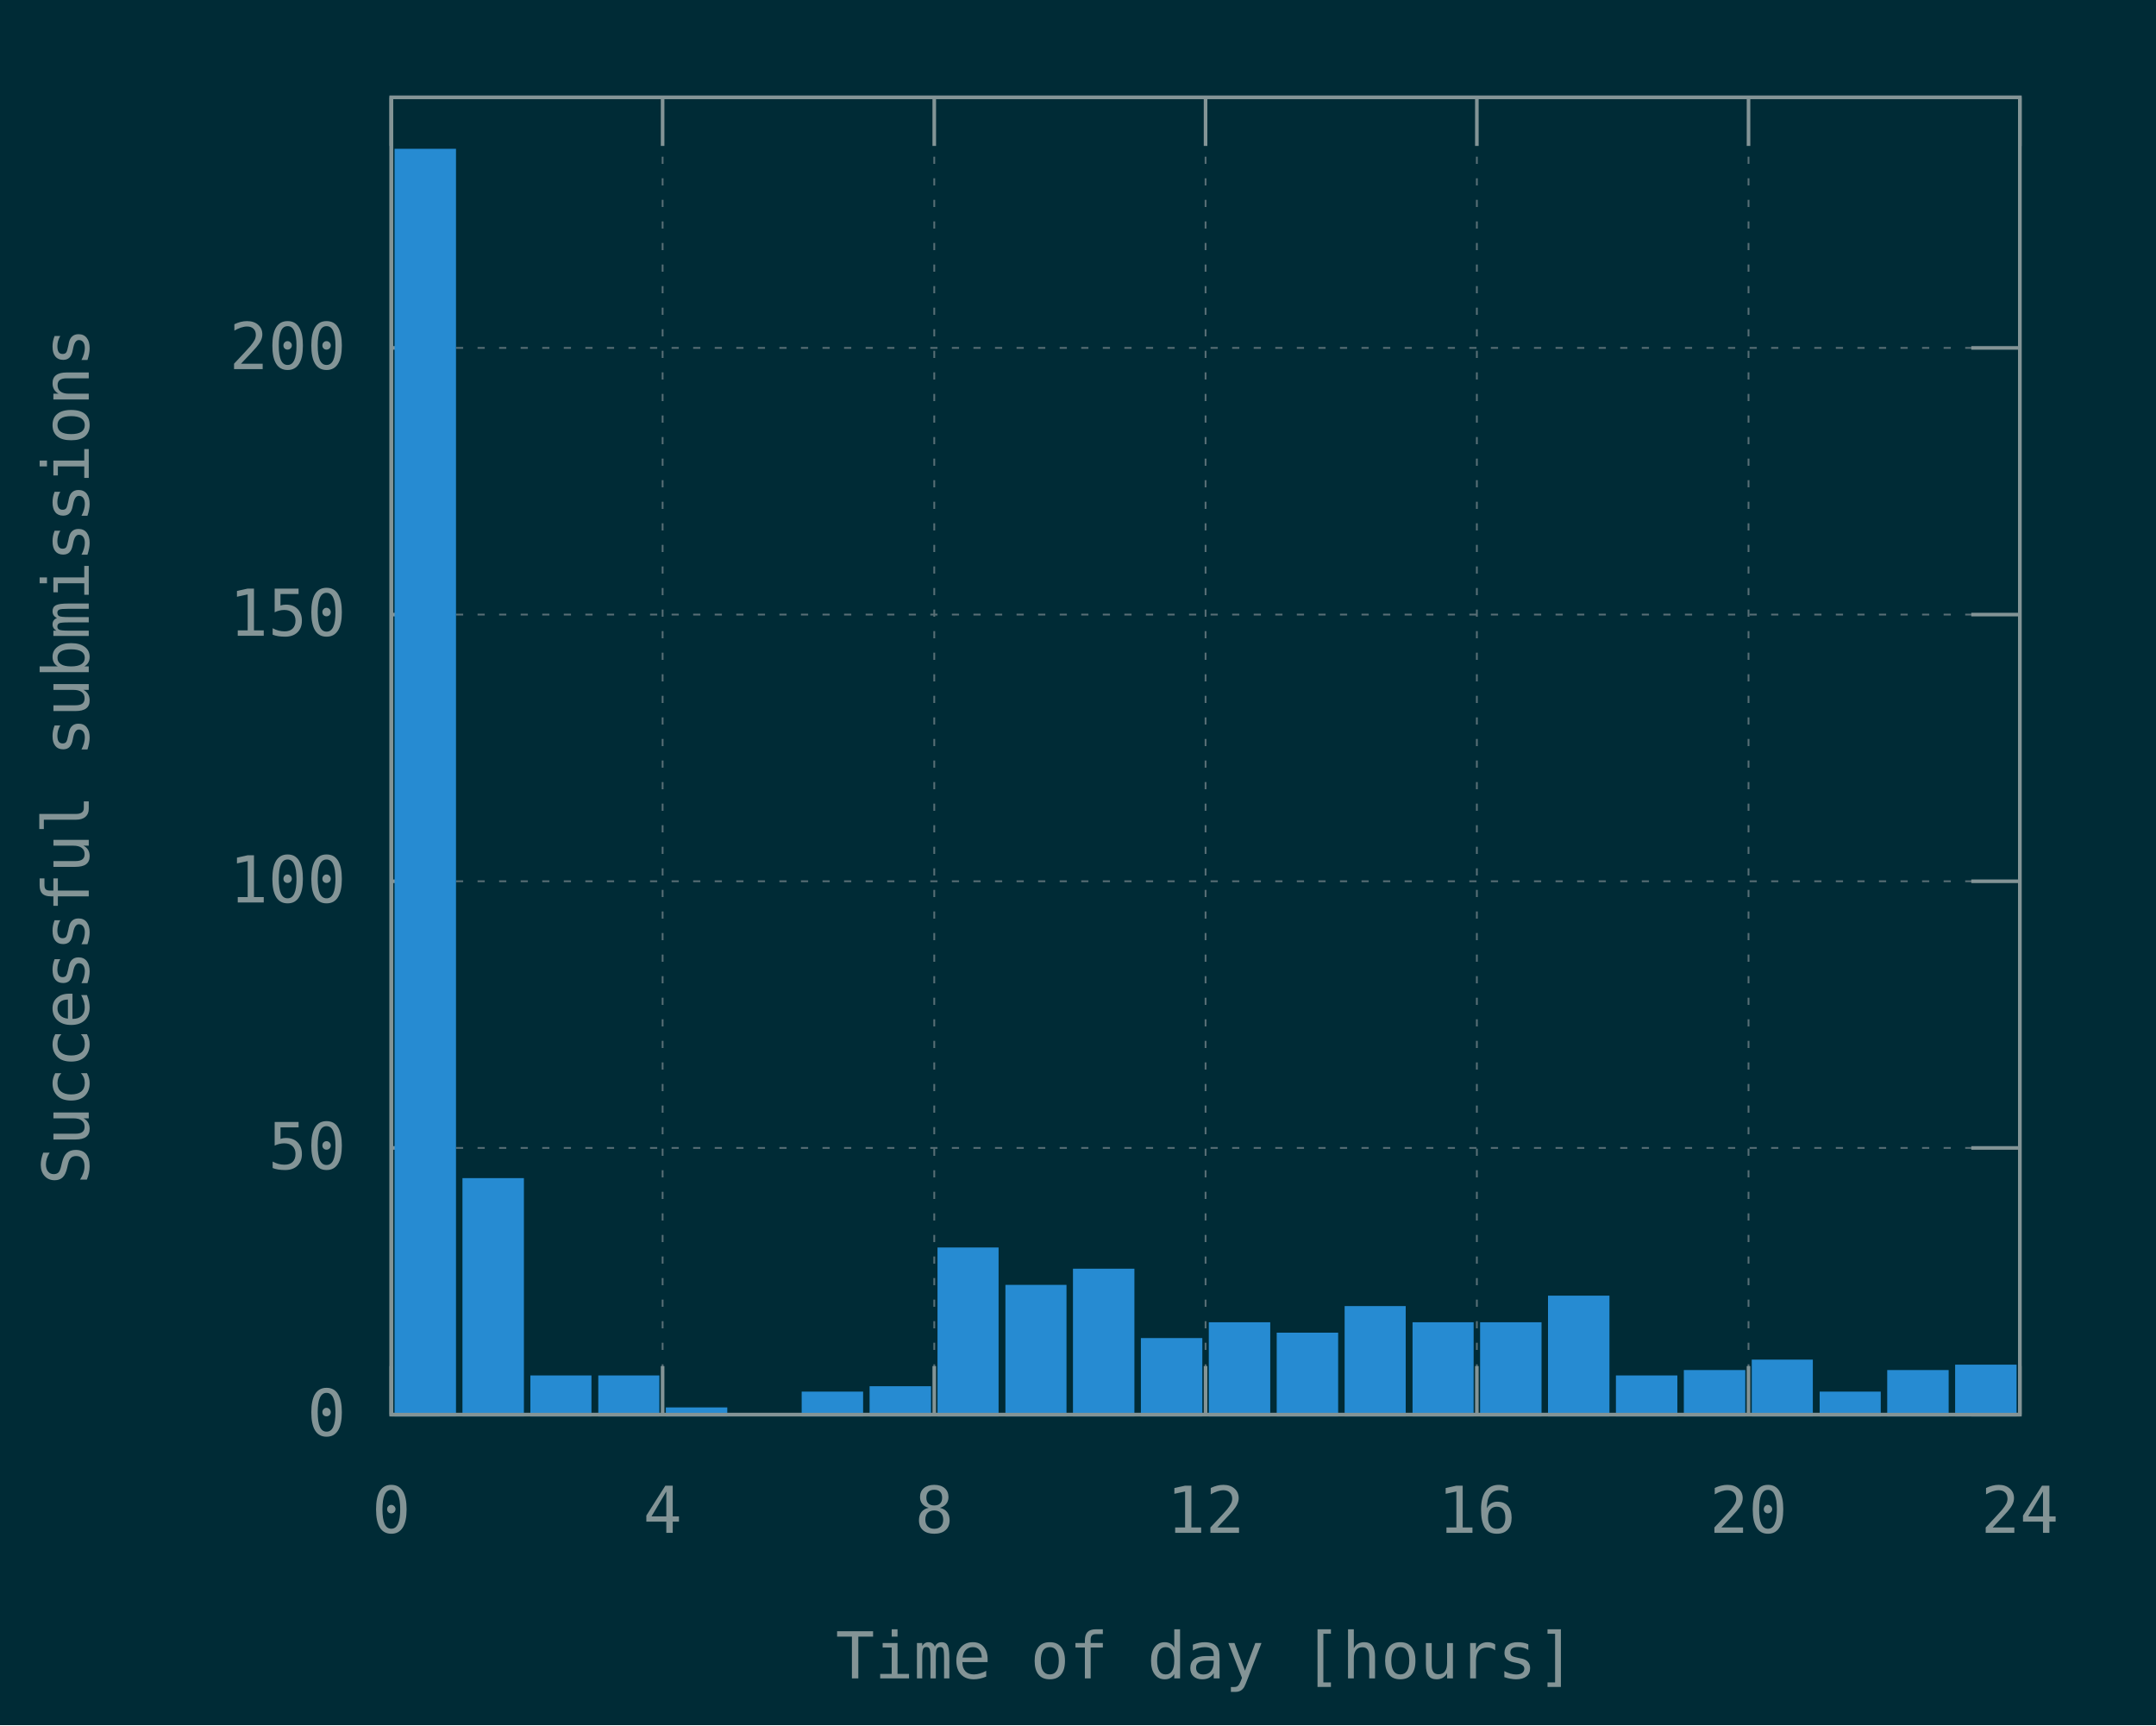
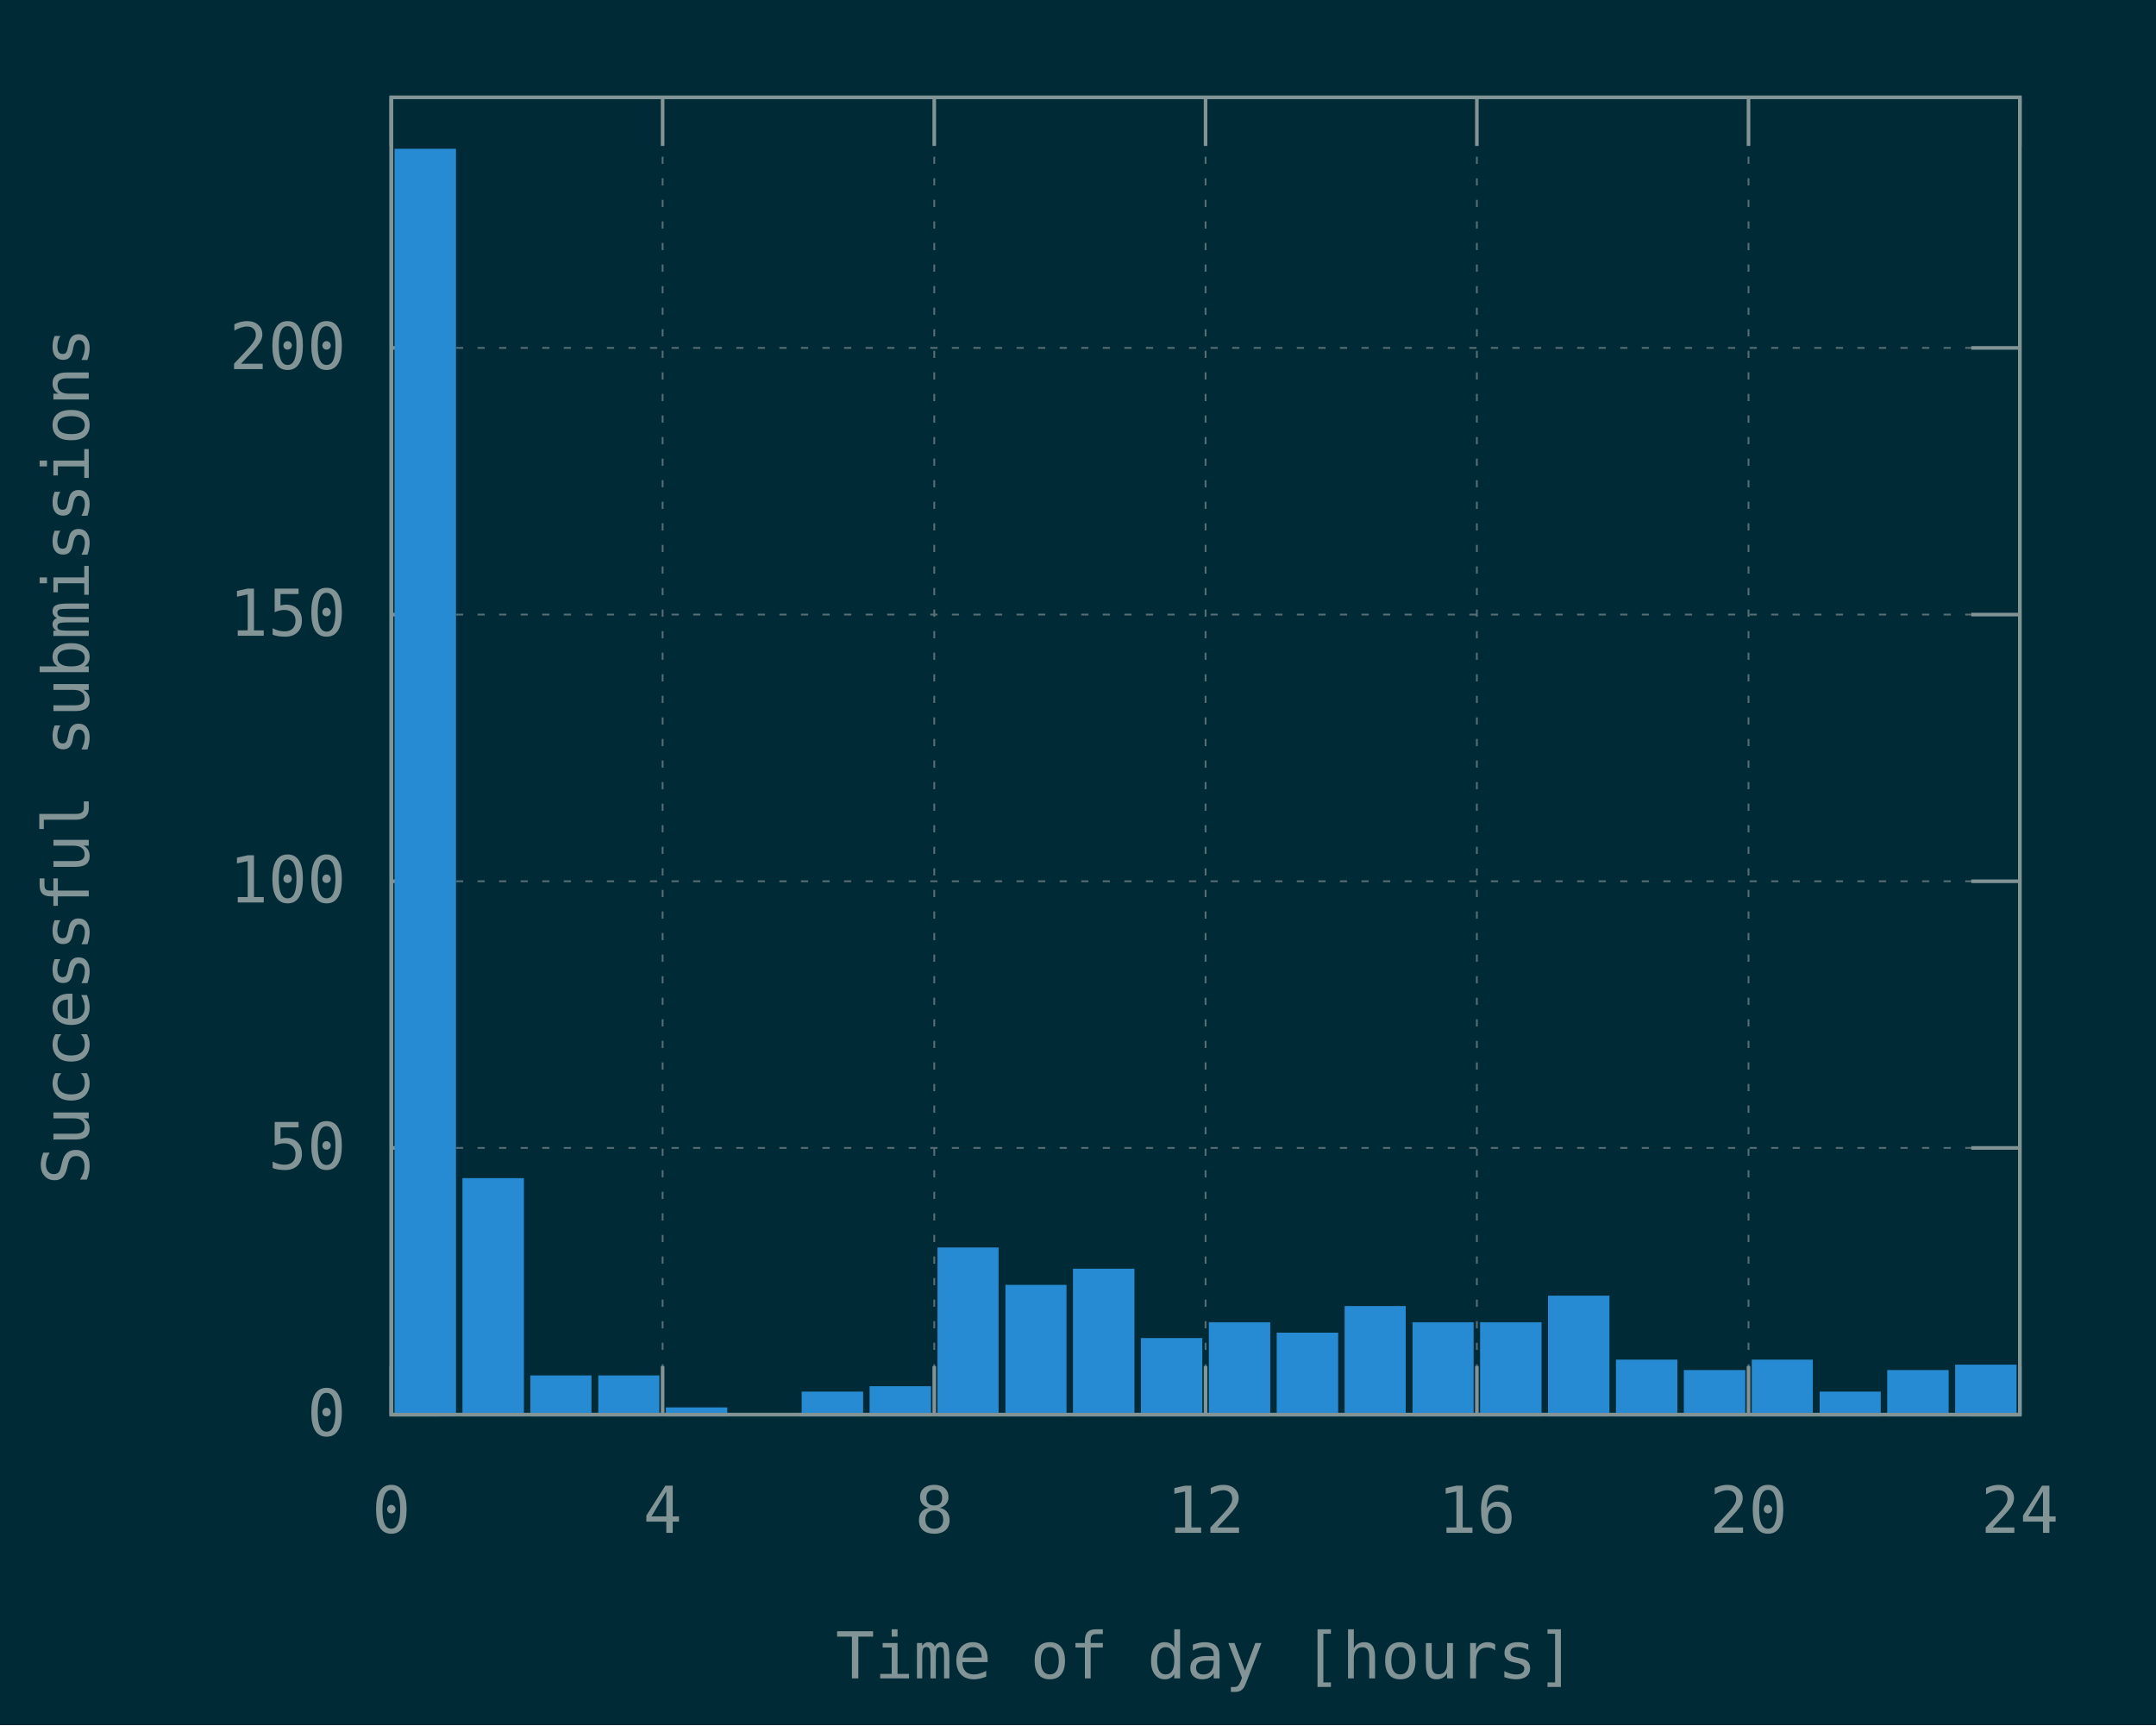
<svg xmlns="http://www.w3.org/2000/svg" xmlns:xlink="http://www.w3.org/1999/xlink" width="600" height="480" viewBox="0 0 600 480">
  <g id="gnuplot_canvas">
    <rect x="0" y="0" width="600" height="480" fill="#002b36" />
    <defs>
      <circle id="gpDot" r="0.5" stroke-width="0.5" stroke="currentColor" />
      <path id="gpPt0" stroke-width="0.148" stroke="currentColor" d="M-1,0 h2 M0,-1 v2" />
      <path id="gpPt1" stroke-width="0.148" stroke="currentColor" d="M-1,-1 L1,1 M1,-1 L-1,1" />
      <path id="gpPt2" stroke-width="0.148" stroke="currentColor" d="M-1,0 L1,0 M0,-1 L0,1 M-1,-1 L1,1 M-1,1 L1,-1" />
      <rect id="gpPt3" stroke-width="0.148" stroke="currentColor" x="-1" y="-1" width="2" height="2" />
      <rect id="gpPt4" stroke-width="0.148" stroke="currentColor" fill="currentColor" x="-1" y="-1" width="2" height="2" />
      <circle id="gpPt5" stroke-width="0.148" stroke="currentColor" cx="0" cy="0" r="1" />
      <use xlink:href="#gpPt5" id="gpPt6" fill="currentColor" stroke="none" />
      <path id="gpPt7" stroke-width="0.148" stroke="currentColor" d="M0,-1.33 L-1.33,0.67 L1.33,0.67 z" />
      <use xlink:href="#gpPt7" id="gpPt8" fill="currentColor" stroke="none" />
      <use xlink:href="#gpPt7" id="gpPt9" stroke="currentColor" transform="rotate(180)" />
      <use xlink:href="#gpPt9" id="gpPt10" fill="currentColor" stroke="none" />
      <use xlink:href="#gpPt3" id="gpPt11" stroke="currentColor" transform="rotate(45)" />
      <use xlink:href="#gpPt11" id="gpPt12" fill="currentColor" stroke="none" />
      <path id="gpPt13" stroke-width="0.148" stroke="currentColor" d="M0,1.330 L1.265,0.411 L0.782,-1.067 L-0.782,-1.076 L-1.265,0.411 z" />
      <use xlink:href="#gpPt13" id="gpPt14" fill="currentColor" stroke="none" />
      <filter id="textbox" filterUnits="objectBoundingBox" x="0" y="0" height="1" width="1">
        <feFlood flood-color="#002B36" flood-opacity="1" result="bgnd" />
        <feComposite in="SourceGraphic" in2="bgnd" operator="atop" />
      </filter>
      <filter id="greybox" filterUnits="objectBoundingBox" x="0" y="0" height="1" width="1">
        <feFlood flood-color="lightgrey" flood-opacity="1" result="grey" />
        <feComposite in="SourceGraphic" in2="grey" operator="atop" />
      </filter>
    </defs>
    <g fill="none" color="#002B36" stroke="currentColor" stroke-width="1.00" stroke-linecap="butt" stroke-linejoin="miter">
</g>
    <g fill="none" color="black" stroke="currentColor" stroke-width="1.00" stroke-linecap="butt" stroke-linejoin="miter">
</g>
    <g fill="none" color="black" stroke="rgb(131, 148, 150)" stroke-width="0.50" stroke-linecap="butt" stroke-linejoin="miter">
</g>
    <g fill="none" color="gray" stroke="currentColor" stroke-width="0.50" stroke-linecap="butt" stroke-linejoin="miter">
      <path stroke="rgb( 88, 110, 117)" stroke-dasharray="2,4" class="gridline" d="M108.9,393.6 L562.1,393.6  " />
    </g>
    <g fill="none" color="gray" stroke="rgb( 88, 110, 117)" stroke-width="1.00" stroke-linecap="butt" stroke-linejoin="miter">
</g>
    <g fill="none" color="black" stroke="currentColor" stroke-width="1.00" stroke-linecap="butt" stroke-linejoin="miter">
      <path stroke="rgb(131, 148, 150)" d="M108.9,393.6 L122.4,393.6 M562.1,393.6 L548.6,393.6  " />
      <g transform="translate(96.3,399.5)" stroke="none" fill="rgb(131,148,150)" font-family="Inconsolata" font-size="18.00" text-anchor="end">
        <text>
          <tspan font-family="Inconsolata"> 0</tspan>
        </text>
      </g>
    </g>
    <g fill="none" color="black" stroke="currentColor" stroke-width="1.00" stroke-linecap="butt" stroke-linejoin="miter">
</g>
    <g fill="none" color="black" stroke="rgb(131, 148, 150)" stroke-width="0.50" stroke-linecap="butt" stroke-linejoin="miter">
</g>
    <g fill="none" color="gray" stroke="currentColor" stroke-width="0.50" stroke-linecap="butt" stroke-linejoin="miter">
      <path stroke="rgb( 88, 110, 117)" stroke-dasharray="2,4" class="gridline" d="M108.9,319.4 L562.1,319.4  " />
    </g>
    <g fill="none" color="gray" stroke="rgb( 88, 110, 117)" stroke-width="1.00" stroke-linecap="butt" stroke-linejoin="miter">
</g>
    <g fill="none" color="black" stroke="currentColor" stroke-width="1.00" stroke-linecap="butt" stroke-linejoin="miter">
      <path stroke="rgb(131, 148, 150)" d="M108.9,319.4 L122.4,319.4 M562.1,319.4 L548.6,319.4  " />
      <g transform="translate(96.3,325.3)" stroke="none" fill="rgb(131,148,150)" font-family="Inconsolata" font-size="18.00" text-anchor="end">
        <text>
          <tspan font-family="Inconsolata"> 50</tspan>
        </text>
      </g>
    </g>
    <g fill="none" color="black" stroke="currentColor" stroke-width="1.00" stroke-linecap="butt" stroke-linejoin="miter">
</g>
    <g fill="none" color="black" stroke="rgb(131, 148, 150)" stroke-width="0.50" stroke-linecap="butt" stroke-linejoin="miter">
</g>
    <g fill="none" color="gray" stroke="currentColor" stroke-width="0.50" stroke-linecap="butt" stroke-linejoin="miter">
      <path stroke="rgb( 88, 110, 117)" stroke-dasharray="2,4" class="gridline" d="M108.9,245.2 L562.1,245.2  " />
    </g>
    <g fill="none" color="gray" stroke="rgb( 88, 110, 117)" stroke-width="1.00" stroke-linecap="butt" stroke-linejoin="miter">
</g>
    <g fill="none" color="black" stroke="currentColor" stroke-width="1.00" stroke-linecap="butt" stroke-linejoin="miter">
      <path stroke="rgb(131, 148, 150)" d="M108.9,245.2 L122.4,245.2 M562.1,245.2 L548.6,245.2  " />
      <g transform="translate(96.3,251.1)" stroke="none" fill="rgb(131,148,150)" font-family="Inconsolata" font-size="18.00" text-anchor="end">
        <text>
          <tspan font-family="Inconsolata"> 100</tspan>
        </text>
      </g>
    </g>
    <g fill="none" color="black" stroke="currentColor" stroke-width="1.00" stroke-linecap="butt" stroke-linejoin="miter">
</g>
    <g fill="none" color="black" stroke="rgb(131, 148, 150)" stroke-width="0.50" stroke-linecap="butt" stroke-linejoin="miter">
</g>
    <g fill="none" color="gray" stroke="currentColor" stroke-width="0.50" stroke-linecap="butt" stroke-linejoin="miter">
      <path stroke="rgb( 88, 110, 117)" stroke-dasharray="2,4" class="gridline" d="M108.9,171.0 L562.1,171.0  " />
    </g>
    <g fill="none" color="gray" stroke="rgb( 88, 110, 117)" stroke-width="1.00" stroke-linecap="butt" stroke-linejoin="miter">
</g>
    <g fill="none" color="black" stroke="currentColor" stroke-width="1.00" stroke-linecap="butt" stroke-linejoin="miter">
      <path stroke="rgb(131, 148, 150)" d="M108.9,171.0 L122.4,171.0 M562.1,171.0 L548.6,171.0  " />
      <g transform="translate(96.3,176.9)" stroke="none" fill="rgb(131,148,150)" font-family="Inconsolata" font-size="18.00" text-anchor="end">
        <text>
          <tspan font-family="Inconsolata"> 150</tspan>
        </text>
      </g>
    </g>
    <g fill="none" color="black" stroke="currentColor" stroke-width="1.00" stroke-linecap="butt" stroke-linejoin="miter">
</g>
    <g fill="none" color="black" stroke="rgb(131, 148, 150)" stroke-width="0.50" stroke-linecap="butt" stroke-linejoin="miter">
</g>
    <g fill="none" color="gray" stroke="currentColor" stroke-width="0.50" stroke-linecap="butt" stroke-linejoin="miter">
      <path stroke="rgb( 88, 110, 117)" stroke-dasharray="2,4" class="gridline" d="M108.9,96.8 L562.1,96.8  " />
    </g>
    <g fill="none" color="gray" stroke="rgb( 88, 110, 117)" stroke-width="1.00" stroke-linecap="butt" stroke-linejoin="miter">
</g>
    <g fill="none" color="black" stroke="currentColor" stroke-width="1.00" stroke-linecap="butt" stroke-linejoin="miter">
      <path stroke="rgb(131, 148, 150)" d="M108.9,96.8 L122.4,96.8 M562.1,96.8 L548.6,96.8  " />
      <g transform="translate(96.3,102.7)" stroke="none" fill="rgb(131,148,150)" font-family="Inconsolata" font-size="18.00" text-anchor="end">
        <text>
          <tspan font-family="Inconsolata"> 200</tspan>
        </text>
      </g>
    </g>
    <g fill="none" color="black" stroke="currentColor" stroke-width="1.00" stroke-linecap="butt" stroke-linejoin="miter">
</g>
    <g fill="none" color="black" stroke="rgb(131, 148, 150)" stroke-width="0.50" stroke-linecap="butt" stroke-linejoin="miter">
</g>
    <g fill="none" color="gray" stroke="currentColor" stroke-width="0.50" stroke-linecap="butt" stroke-linejoin="miter">
      <path stroke="rgb( 88, 110, 117)" stroke-dasharray="2,4" class="gridline" d="M108.9,393.6 L108.9,27.1  " />
    </g>
    <g fill="none" color="gray" stroke="rgb( 88, 110, 117)" stroke-width="1.00" stroke-linecap="butt" stroke-linejoin="miter">
</g>
    <g fill="none" color="black" stroke="currentColor" stroke-width="1.00" stroke-linecap="butt" stroke-linejoin="miter">
      <path stroke="rgb(131, 148, 150)" d="M108.9,393.6 L108.9,380.1 M108.9,27.1 L108.9,40.6  " />
      <g transform="translate(108.9,426.5)" stroke="none" fill="rgb(131,148,150)" font-family="Inconsolata" font-size="18.00" text-anchor="middle">
        <text>
          <tspan font-family="Inconsolata"> 0</tspan>
        </text>
      </g>
    </g>
    <g fill="none" color="black" stroke="currentColor" stroke-width="1.00" stroke-linecap="butt" stroke-linejoin="miter">
</g>
    <g fill="none" color="black" stroke="rgb(131, 148, 150)" stroke-width="0.50" stroke-linecap="butt" stroke-linejoin="miter">
</g>
    <g fill="none" color="gray" stroke="currentColor" stroke-width="0.50" stroke-linecap="butt" stroke-linejoin="miter">
      <path stroke="rgb( 88, 110, 117)" stroke-dasharray="2,4" class="gridline" d="M184.4,393.6 L184.4,27.1  " />
    </g>
    <g fill="none" color="gray" stroke="rgb( 88, 110, 117)" stroke-width="1.00" stroke-linecap="butt" stroke-linejoin="miter">
</g>
    <g fill="none" color="black" stroke="currentColor" stroke-width="1.00" stroke-linecap="butt" stroke-linejoin="miter">
      <path stroke="rgb(131, 148, 150)" d="M184.4,393.6 L184.4,380.1 M184.4,27.1 L184.4,40.6  " />
      <g transform="translate(184.4,426.5)" stroke="none" fill="rgb(131,148,150)" font-family="Inconsolata" font-size="18.00" text-anchor="middle">
        <text>
          <tspan font-family="Inconsolata"> 4</tspan>
        </text>
      </g>
    </g>
    <g fill="none" color="black" stroke="currentColor" stroke-width="1.00" stroke-linecap="butt" stroke-linejoin="miter">
</g>
    <g fill="none" color="black" stroke="rgb(131, 148, 150)" stroke-width="0.50" stroke-linecap="butt" stroke-linejoin="miter">
</g>
    <g fill="none" color="gray" stroke="currentColor" stroke-width="0.50" stroke-linecap="butt" stroke-linejoin="miter">
      <path stroke="rgb( 88, 110, 117)" stroke-dasharray="2,4" class="gridline" d="M260.0,393.6 L260.0,27.1  " />
    </g>
    <g fill="none" color="gray" stroke="rgb( 88, 110, 117)" stroke-width="1.00" stroke-linecap="butt" stroke-linejoin="miter">
</g>
    <g fill="none" color="black" stroke="currentColor" stroke-width="1.00" stroke-linecap="butt" stroke-linejoin="miter">
      <path stroke="rgb(131, 148, 150)" d="M260.0,393.6 L260.0,380.1 M260.0,27.1 L260.0,40.6  " />
      <g transform="translate(260.0,426.5)" stroke="none" fill="rgb(131,148,150)" font-family="Inconsolata" font-size="18.00" text-anchor="middle">
        <text>
          <tspan font-family="Inconsolata"> 8</tspan>
        </text>
      </g>
    </g>
    <g fill="none" color="black" stroke="currentColor" stroke-width="1.00" stroke-linecap="butt" stroke-linejoin="miter">
</g>
    <g fill="none" color="black" stroke="rgb(131, 148, 150)" stroke-width="0.50" stroke-linecap="butt" stroke-linejoin="miter">
</g>
    <g fill="none" color="gray" stroke="currentColor" stroke-width="0.50" stroke-linecap="butt" stroke-linejoin="miter">
      <path stroke="rgb( 88, 110, 117)" stroke-dasharray="2,4" class="gridline" d="M335.5,393.6 L335.5,27.1  " />
    </g>
    <g fill="none" color="gray" stroke="rgb( 88, 110, 117)" stroke-width="1.00" stroke-linecap="butt" stroke-linejoin="miter">
</g>
    <g fill="none" color="black" stroke="currentColor" stroke-width="1.00" stroke-linecap="butt" stroke-linejoin="miter">
      <path stroke="rgb(131, 148, 150)" d="M335.5,393.6 L335.5,380.1 M335.5,27.1 L335.5,40.6  " />
      <g transform="translate(335.5,426.5)" stroke="none" fill="rgb(131,148,150)" font-family="Inconsolata" font-size="18.00" text-anchor="middle">
        <text>
          <tspan font-family="Inconsolata"> 12</tspan>
        </text>
      </g>
    </g>
    <g fill="none" color="black" stroke="currentColor" stroke-width="1.00" stroke-linecap="butt" stroke-linejoin="miter">
</g>
    <g fill="none" color="black" stroke="rgb(131, 148, 150)" stroke-width="0.50" stroke-linecap="butt" stroke-linejoin="miter">
</g>
    <g fill="none" color="gray" stroke="currentColor" stroke-width="0.50" stroke-linecap="butt" stroke-linejoin="miter">
      <path stroke="rgb( 88, 110, 117)" stroke-dasharray="2,4" class="gridline" d="M411.0,393.6 L411.0,27.1  " />
    </g>
    <g fill="none" color="gray" stroke="rgb( 88, 110, 117)" stroke-width="1.00" stroke-linecap="butt" stroke-linejoin="miter">
</g>
    <g fill="none" color="black" stroke="currentColor" stroke-width="1.00" stroke-linecap="butt" stroke-linejoin="miter">
      <path stroke="rgb(131, 148, 150)" d="M411.0,393.6 L411.0,380.1 M411.0,27.1 L411.0,40.6  " />
      <g transform="translate(411.0,426.5)" stroke="none" fill="rgb(131,148,150)" font-family="Inconsolata" font-size="18.00" text-anchor="middle">
        <text>
          <tspan font-family="Inconsolata"> 16</tspan>
        </text>
      </g>
    </g>
    <g fill="none" color="black" stroke="currentColor" stroke-width="1.00" stroke-linecap="butt" stroke-linejoin="miter">
</g>
    <g fill="none" color="black" stroke="rgb(131, 148, 150)" stroke-width="0.50" stroke-linecap="butt" stroke-linejoin="miter">
</g>
    <g fill="none" color="gray" stroke="currentColor" stroke-width="0.50" stroke-linecap="butt" stroke-linejoin="miter">
      <path stroke="rgb( 88, 110, 117)" stroke-dasharray="2,4" class="gridline" d="M486.6,393.6 L486.6,40.6 L486.6,27.1  " />
    </g>
    <g fill="none" color="gray" stroke="rgb( 88, 110, 117)" stroke-width="1.00" stroke-linecap="butt" stroke-linejoin="miter">
</g>
    <g fill="none" color="black" stroke="currentColor" stroke-width="1.00" stroke-linecap="butt" stroke-linejoin="miter">
      <path stroke="rgb(131, 148, 150)" d="M486.6,393.6 L486.6,380.1 M486.6,27.1 L486.6,40.6  " />
      <g transform="translate(486.6,426.5)" stroke="none" fill="rgb(131,148,150)" font-family="Inconsolata" font-size="18.00" text-anchor="middle">
        <text>
          <tspan font-family="Inconsolata"> 20</tspan>
        </text>
      </g>
    </g>
    <g fill="none" color="black" stroke="currentColor" stroke-width="1.00" stroke-linecap="butt" stroke-linejoin="miter">
</g>
    <g fill="none" color="black" stroke="rgb(131, 148, 150)" stroke-width="0.50" stroke-linecap="butt" stroke-linejoin="miter">
</g>
    <g fill="none" color="gray" stroke="currentColor" stroke-width="0.50" stroke-linecap="butt" stroke-linejoin="miter">
      <path stroke="rgb( 88, 110, 117)" stroke-dasharray="2,4" class="gridline" d="M562.1,393.6 L562.1,27.1  " />
    </g>
    <g fill="none" color="gray" stroke="rgb( 88, 110, 117)" stroke-width="1.00" stroke-linecap="butt" stroke-linejoin="miter">
</g>
    <g fill="none" color="black" stroke="currentColor" stroke-width="1.00" stroke-linecap="butt" stroke-linejoin="miter">
      <path stroke="rgb(131, 148, 150)" d="M562.1,393.6 L562.1,380.1 M562.1,27.1 L562.1,40.6  " />
      <g transform="translate(562.1,426.5)" stroke="none" fill="rgb(131,148,150)" font-family="Inconsolata" font-size="18.00" text-anchor="middle">
        <text>
          <tspan font-family="Inconsolata"> 24</tspan>
        </text>
      </g>
    </g>
    <g fill="none" color="black" stroke="currentColor" stroke-width="1.00" stroke-linecap="butt" stroke-linejoin="miter">
</g>
    <g fill="none" color="black" stroke="currentColor" stroke-width="1.00" stroke-linecap="butt" stroke-linejoin="miter">
      <path stroke="rgb(131, 148, 150)" d="M108.9,27.1 L108.9,393.6 L562.1,393.6 L562.1,27.1 L108.9,27.1 Z  " />
    </g>
    <g fill="none" color="black" stroke="currentColor" stroke-width="1.00" stroke-linecap="butt" stroke-linejoin="miter">
      <g transform="translate(24.7,210.4) rotate(270)" stroke="none" fill="rgb(131,148,150)" font-family="Inconsolata" font-size="18.00" text-anchor="middle">
        <text>
          <tspan font-family="Inconsolata">Successful submissions</tspan>
        </text>
      </g>
    </g>
    <g fill="none" color="black" stroke="currentColor" stroke-width="1.00" stroke-linecap="butt" stroke-linejoin="miter">
      <g transform="translate(335.5,467.0)" stroke="none" fill="rgb(131,148,150)" font-family="Inconsolata" font-size="18.00" text-anchor="middle">
        <text>
          <tspan font-family="Inconsolata">Time of day [hours]</tspan>
        </text>
      </g>
    </g>
    <g fill="none" color="black" stroke="currentColor" stroke-width="1.00" stroke-linecap="butt" stroke-linejoin="miter">
</g>
    <g id="gnuplot_plot_1">
      <g fill="none" color="black" stroke="currentColor" stroke-width="1.00" stroke-linecap="butt" stroke-linejoin="miter">
        <g stroke="none" shape-rendering="crispEdges">
          <polygon fill="rgb( 38, 139, 210)" points="110.3,393.6 126.5,393.6 126.5,41.8 110.3,41.8 " />
        </g>
        <path stroke="rgb( 38, 139, 210)" d="M110.3,393.6 L110.3,41.9 L126.4,41.9 L126.4,393.6 L110.3,393.6 Z  " />
        <g stroke="none" shape-rendering="crispEdges">
          <polygon fill="rgb( 38, 139, 210)" points="129.2,393.6 145.4,393.6 145.4,328.2 129.2,328.2 " />
        </g>
        <path stroke="rgb( 38, 139, 210)" d="M129.2,393.6 L129.2,328.3 L145.3,328.3 L145.3,393.6 L129.2,393.6 Z  " />
        <g stroke="none" shape-rendering="crispEdges">
          <polygon fill="rgb( 38, 139, 210)" points="148.1,393.6 164.2,393.6 164.2,383.1 148.1,383.1 " />
        </g>
        <path stroke="rgb( 38, 139, 210)" d="M148.1,393.6 L148.1,383.2 L164.1,383.2 L164.1,393.6 L148.1,393.6 Z  " />
        <g stroke="none" shape-rendering="crispEdges">
          <polygon fill="rgb( 38, 139, 210)" points="167.0,393.6 183.1,393.6 183.1,383.1 167.0,383.1 " />
        </g>
        <path stroke="rgb( 38, 139, 210)" d="M167.0,393.6 L167.0,383.2 L183.0,383.2 L183.0,393.6 L167.0,393.6 Z  " />
        <g stroke="none" shape-rendering="crispEdges">
          <polygon fill="rgb( 38, 139, 210)" points="185.8,393.6 202.0,393.6 202.0,392.0 185.8,392.0 " />
        </g>
        <path stroke="rgb( 38, 139, 210)" d="M185.8,393.6 L185.8,392.1 L201.9,392.1 L201.9,393.6 L185.8,393.6 Z  " />
        <g stroke="none" shape-rendering="crispEdges">
          <polygon fill="rgb( 38, 139, 210)" points="223.6,393.6 239.8,393.6 239.8,387.6 223.6,387.6 " />
        </g>
        <path stroke="rgb( 38, 139, 210)" d="M223.6,393.6 L223.6,387.7 L239.7,387.7 L239.7,393.6 L223.6,393.6 Z  " />
        <g stroke="none" shape-rendering="crispEdges">
          <polygon fill="rgb( 38, 139, 210)" points="242.5,393.6 258.7,393.6 258.7,386.1 242.5,386.1 " />
        </g>
        <path stroke="rgb( 38, 139, 210)" d="M242.5,393.6 L242.5,386.2 L258.6,386.2 L258.6,393.6 L242.5,393.6 Z  " />
        <g stroke="none" shape-rendering="crispEdges">
          <polygon fill="rgb( 38, 139, 210)" points="261.4,393.6 277.5,393.6 277.5,347.5 261.4,347.5 " />
        </g>
        <path stroke="rgb( 38, 139, 210)" d="M261.4,393.6 L261.4,347.6 L277.4,347.6 L277.4,393.6 L261.4,393.6 Z  " />
        <g stroke="none" shape-rendering="crispEdges">
          <polygon fill="rgb( 38, 139, 210)" points="280.3,393.6 296.4,393.6 296.4,357.9 280.3,357.9 " />
        </g>
        <path stroke="rgb( 38, 139, 210)" d="M280.3,393.6 L280.3,358.0 L296.3,358.0 L296.3,393.6 L280.3,393.6 Z  " />
        <g stroke="none" shape-rendering="crispEdges">
          <polygon fill="rgb( 38, 139, 210)" points="299.1,393.6 315.3,393.6 315.3,353.4 299.1,353.4 " />
        </g>
        <path stroke="rgb( 38, 139, 210)" d="M299.1,393.6 L299.1,353.5 L315.2,353.5 L315.2,393.6 L299.1,393.6 Z  " />
        <g stroke="none" shape-rendering="crispEdges">
          <polygon fill="rgb( 38, 139, 210)" points="318.0,393.6 334.2,393.6 334.2,372.7 318.0,372.7 " />
        </g>
        <path stroke="rgb( 38, 139, 210)" d="M318.0,393.6 L318.0,372.8 L334.1,372.8 L334.1,393.6 L318.0,393.6 Z  " />
        <g stroke="none" shape-rendering="crispEdges">
          <polygon fill="rgb( 38, 139, 210)" points="336.9,393.6 353.1,393.6 353.1,368.3 336.9,368.3 " />
        </g>
        <path stroke="rgb( 38, 139, 210)" d="M336.9,393.6 L336.9,368.4 L353.0,368.4 L353.0,393.6 L336.9,393.6 Z  " />
        <g stroke="none" shape-rendering="crispEdges">
          <polygon fill="rgb( 38, 139, 210)" points="355.8,393.6 372.0,393.6 372.0,371.2 355.8,371.2 " />
        </g>
        <path stroke="rgb( 38, 139, 210)" d="M355.8,393.6 L355.8,371.3 L371.9,371.3 L371.9,393.6 L355.8,393.6 Z  " />
        <g stroke="none" shape-rendering="crispEdges">
          <polygon fill="rgb( 38, 139, 210)" points="374.7,393.6 390.8,393.6 390.8,363.8 374.7,363.8 " />
        </g>
        <path stroke="rgb( 38, 139, 210)" d="M374.7,393.6 L374.7,363.9 L390.7,363.9 L390.7,393.6 L374.7,393.6 Z  " />
        <g stroke="none" shape-rendering="crispEdges">
          <polygon fill="rgb( 38, 139, 210)" points="393.6,393.6 409.7,393.6 409.7,368.3 393.6,368.3 " />
        </g>
        <path stroke="rgb( 38, 139, 210)" d="M393.6,393.6 L393.6,368.4 L409.6,368.4 L409.6,393.6 L393.6,393.6 Z  " />
        <g stroke="none" shape-rendering="crispEdges">
          <polygon fill="rgb( 38, 139, 210)" points="412.4,393.6 428.6,393.6 428.6,368.3 412.4,368.3 " />
        </g>
        <path stroke="rgb( 38, 139, 210)" d="M412.4,393.6 L412.4,368.4 L428.5,368.4 L428.5,393.6 L412.4,393.6 Z  " />
        <g stroke="none" shape-rendering="crispEdges">
          <polygon fill="rgb( 38, 139, 210)" points="431.3,393.6 447.5,393.6 447.5,360.9 431.3,360.9 " />
        </g>
        <path stroke="rgb( 38, 139, 210)" d="M431.3,393.6 L431.3,361.0 L447.4,361.0 L447.4,393.6 L431.3,393.6 Z  " />
        <g stroke="none" shape-rendering="crispEdges">
-           <polygon fill="rgb( 38, 139, 210)" points="450.2,393.6 466.4,393.6 466.4,383.1 450.2,383.1 " />
-         </g>
-         <path stroke="rgb( 38, 139, 210)" d="M450.2,393.6 L450.2,383.2 L466.3,383.2 L466.3,393.6 L450.2,393.6 Z  " />
+           <polygon fill="rgb( 38, 139, 210)" points="450.2,393.6 466.4,393.6 466.4,378.7 450.2,378.7 " />
+         </g>
+         <path stroke="rgb( 38, 139, 210)" d="M450.2,393.6 L450.2,378.8 L466.3,378.8 L466.3,393.6 L450.2,393.6 Z  " />
        <g stroke="none" shape-rendering="crispEdges">
          <polygon fill="rgb( 38, 139, 210)" points="469.1,393.6 485.3,393.6 485.3,381.6 469.1,381.6 " />
        </g>
        <path stroke="rgb( 38, 139, 210)" d="M469.1,393.6 L469.1,381.7 L485.2,381.7 L485.2,393.6 L469.1,393.6 Z  " />
        <g stroke="none" shape-rendering="crispEdges">
          <polygon fill="rgb( 38, 139, 210)" points="488.0,393.6 504.1,393.6 504.1,378.7 488.0,378.7 " />
        </g>
        <path stroke="rgb( 38, 139, 210)" d="M488.0,393.6 L488.0,378.8 L504.0,378.8 L504.0,393.6 L488.0,393.6 Z  " />
        <g stroke="none" shape-rendering="crispEdges">
          <polygon fill="rgb( 38, 139, 210)" points="506.9,393.6 523.0,393.6 523.0,387.6 506.9,387.6 " />
        </g>
        <path stroke="rgb( 38, 139, 210)" d="M506.9,393.6 L506.9,387.7 L522.9,387.7 L522.9,393.6 L506.9,393.6 Z  " />
        <g stroke="none" shape-rendering="crispEdges">
          <polygon fill="rgb( 38, 139, 210)" points="525.7,393.6 541.9,393.6 541.9,381.6 525.7,381.6 " />
        </g>
        <path stroke="rgb( 38, 139, 210)" d="M525.7,393.6 L525.7,381.7 L541.8,381.7 L541.8,393.6 L525.7,393.6 Z  " />
        <g stroke="none" shape-rendering="crispEdges">
          <polygon fill="rgb( 38, 139, 210)" points="544.6,393.6 560.8,393.6 560.8,380.1 544.6,380.1 " />
        </g>
        <path stroke="rgb( 38, 139, 210)" d="M544.6,393.6 L544.6,380.2 L560.7,380.2 L560.7,393.6 L544.6,393.6 Z  " />
      </g>
    </g>
    <g fill="none" color="#002B36" stroke="rgb( 38, 139, 210)" stroke-width="2.00" stroke-linecap="butt" stroke-linejoin="miter">
</g>
    <g fill="none" color="black" stroke="currentColor" stroke-width="2.00" stroke-linecap="butt" stroke-linejoin="miter">
</g>
    <g fill="none" color="black" stroke="black" stroke-width="1.00" stroke-linecap="butt" stroke-linejoin="miter">
</g>
    <g fill="none" color="black" stroke="currentColor" stroke-width="1.00" stroke-linecap="butt" stroke-linejoin="miter">
      <path stroke="rgb(131, 148, 150)" d="M108.9,27.1 L108.9,393.6 L562.1,393.6 L562.1,27.1 L108.9,27.1 Z  " />
    </g>
    <g fill="none" color="black" stroke="currentColor" stroke-width="1.00" stroke-linecap="butt" stroke-linejoin="miter">
</g>
  </g>
</svg>
